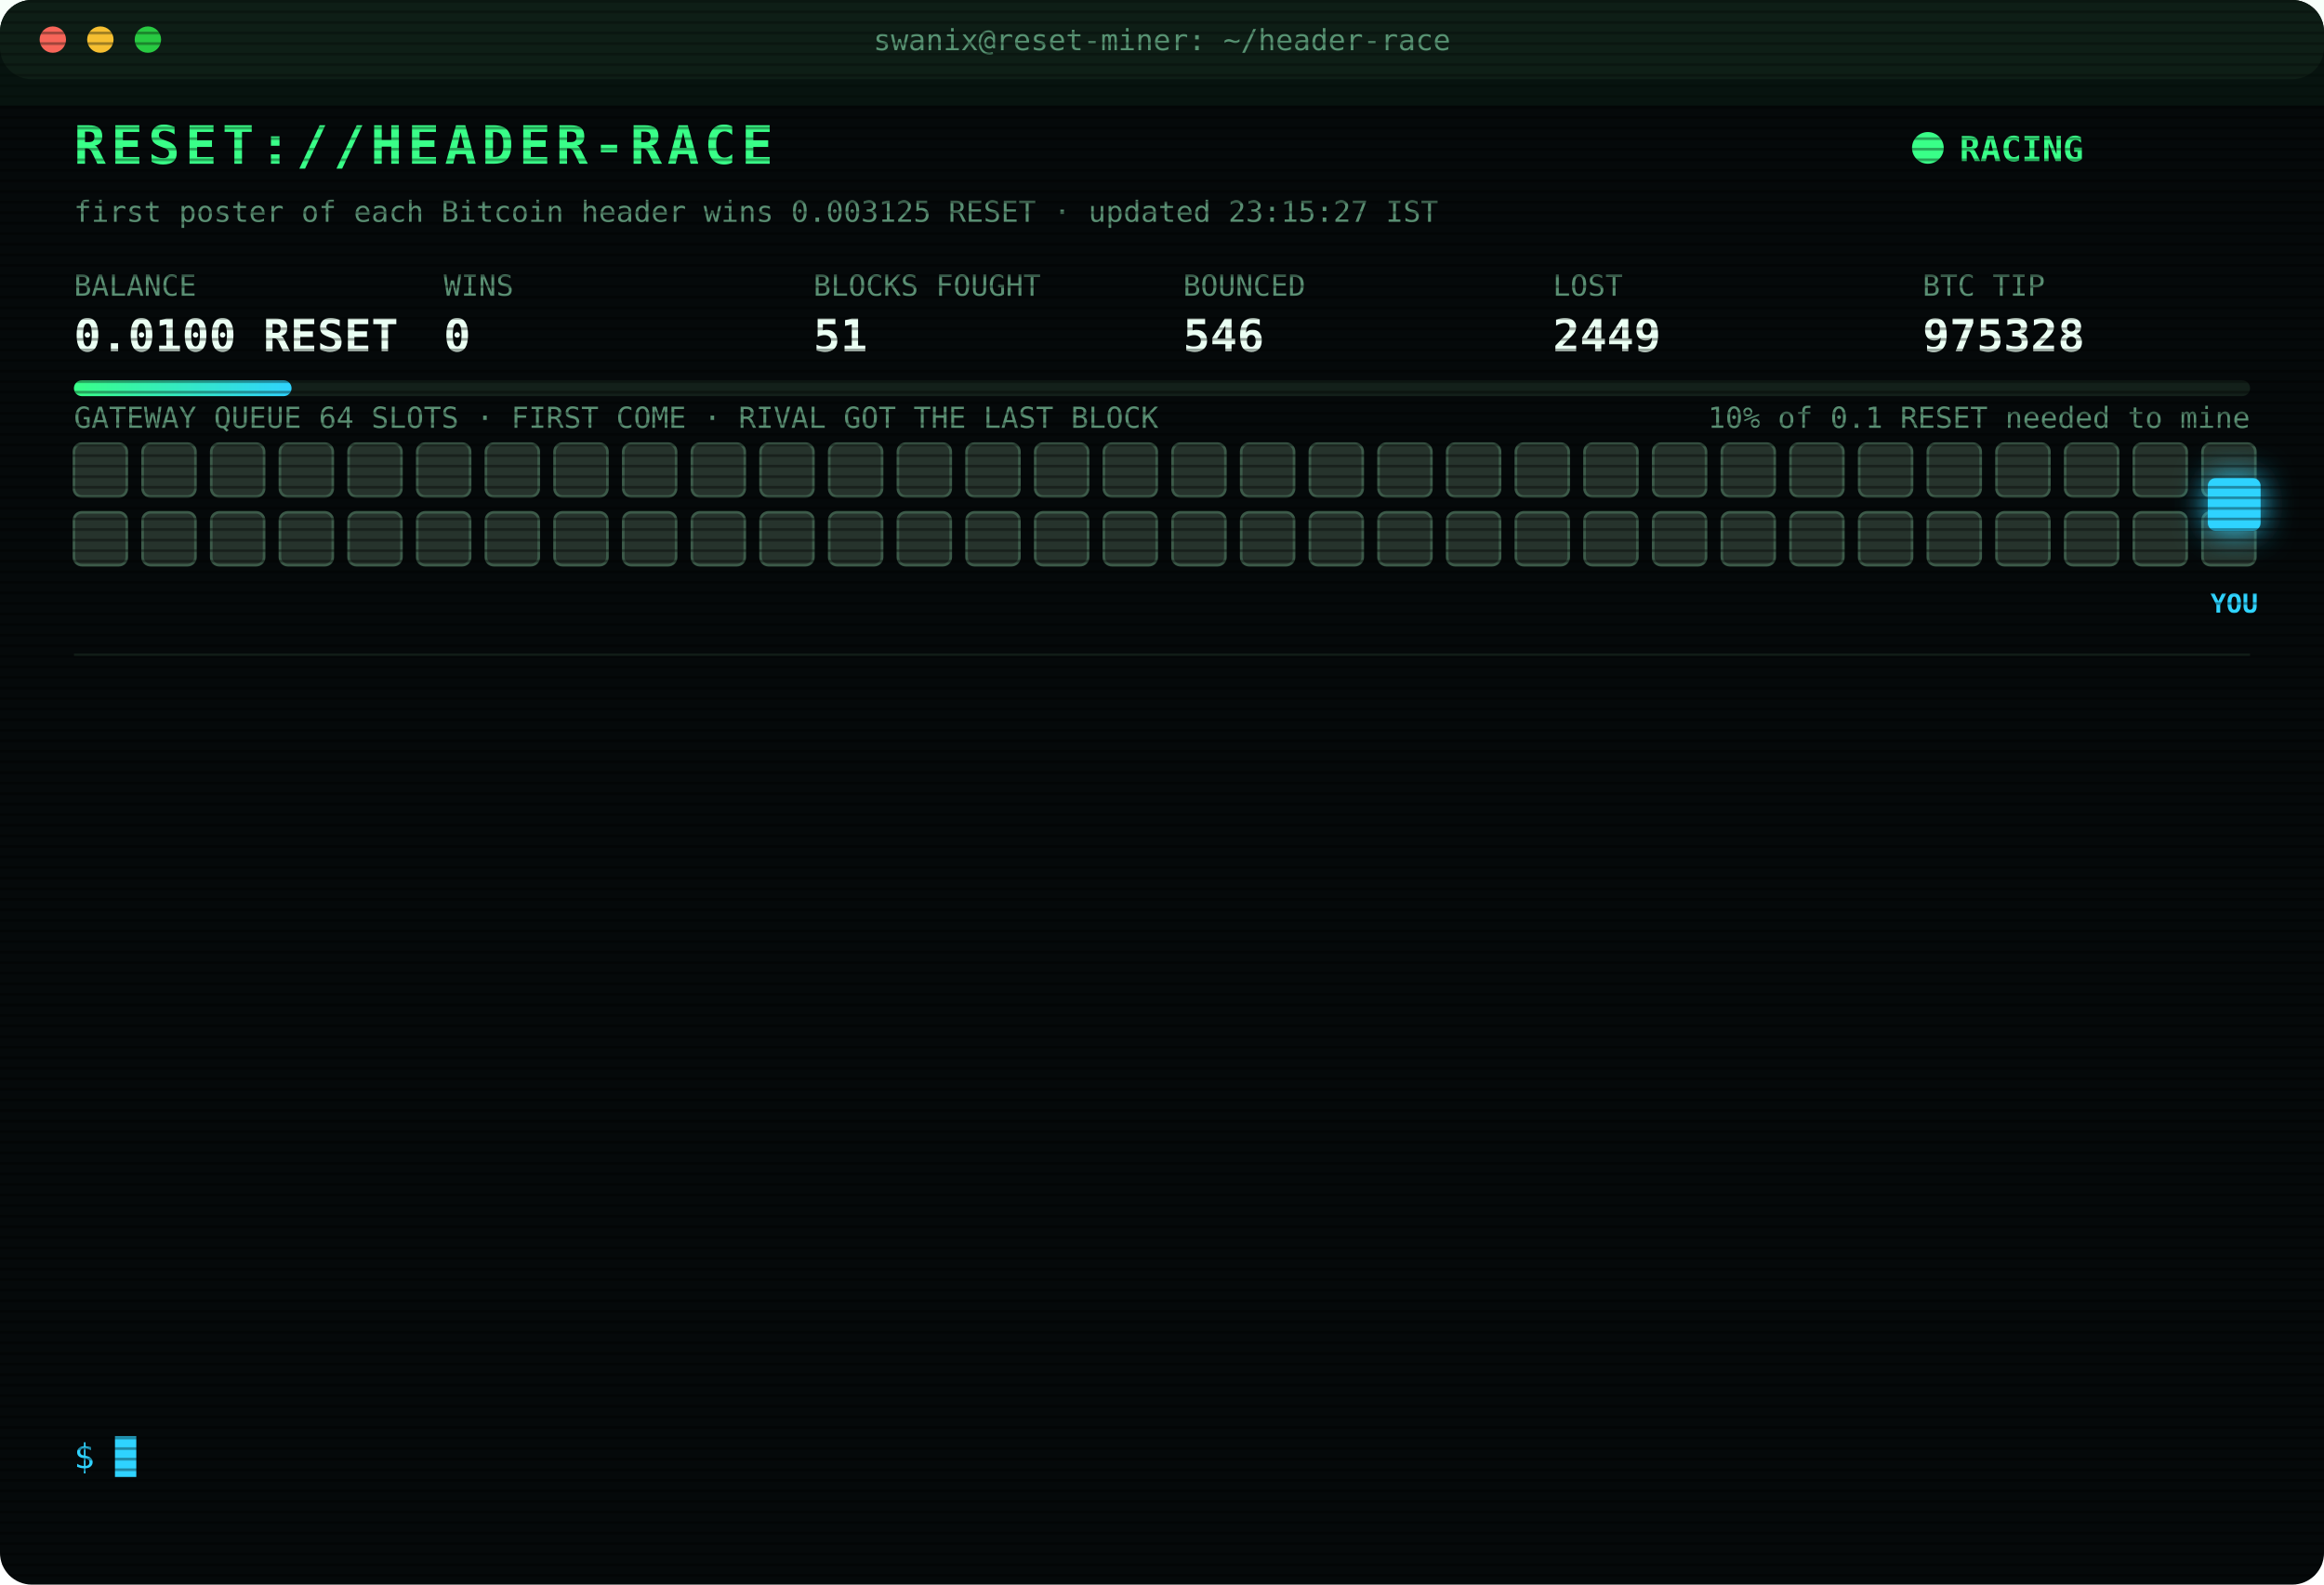
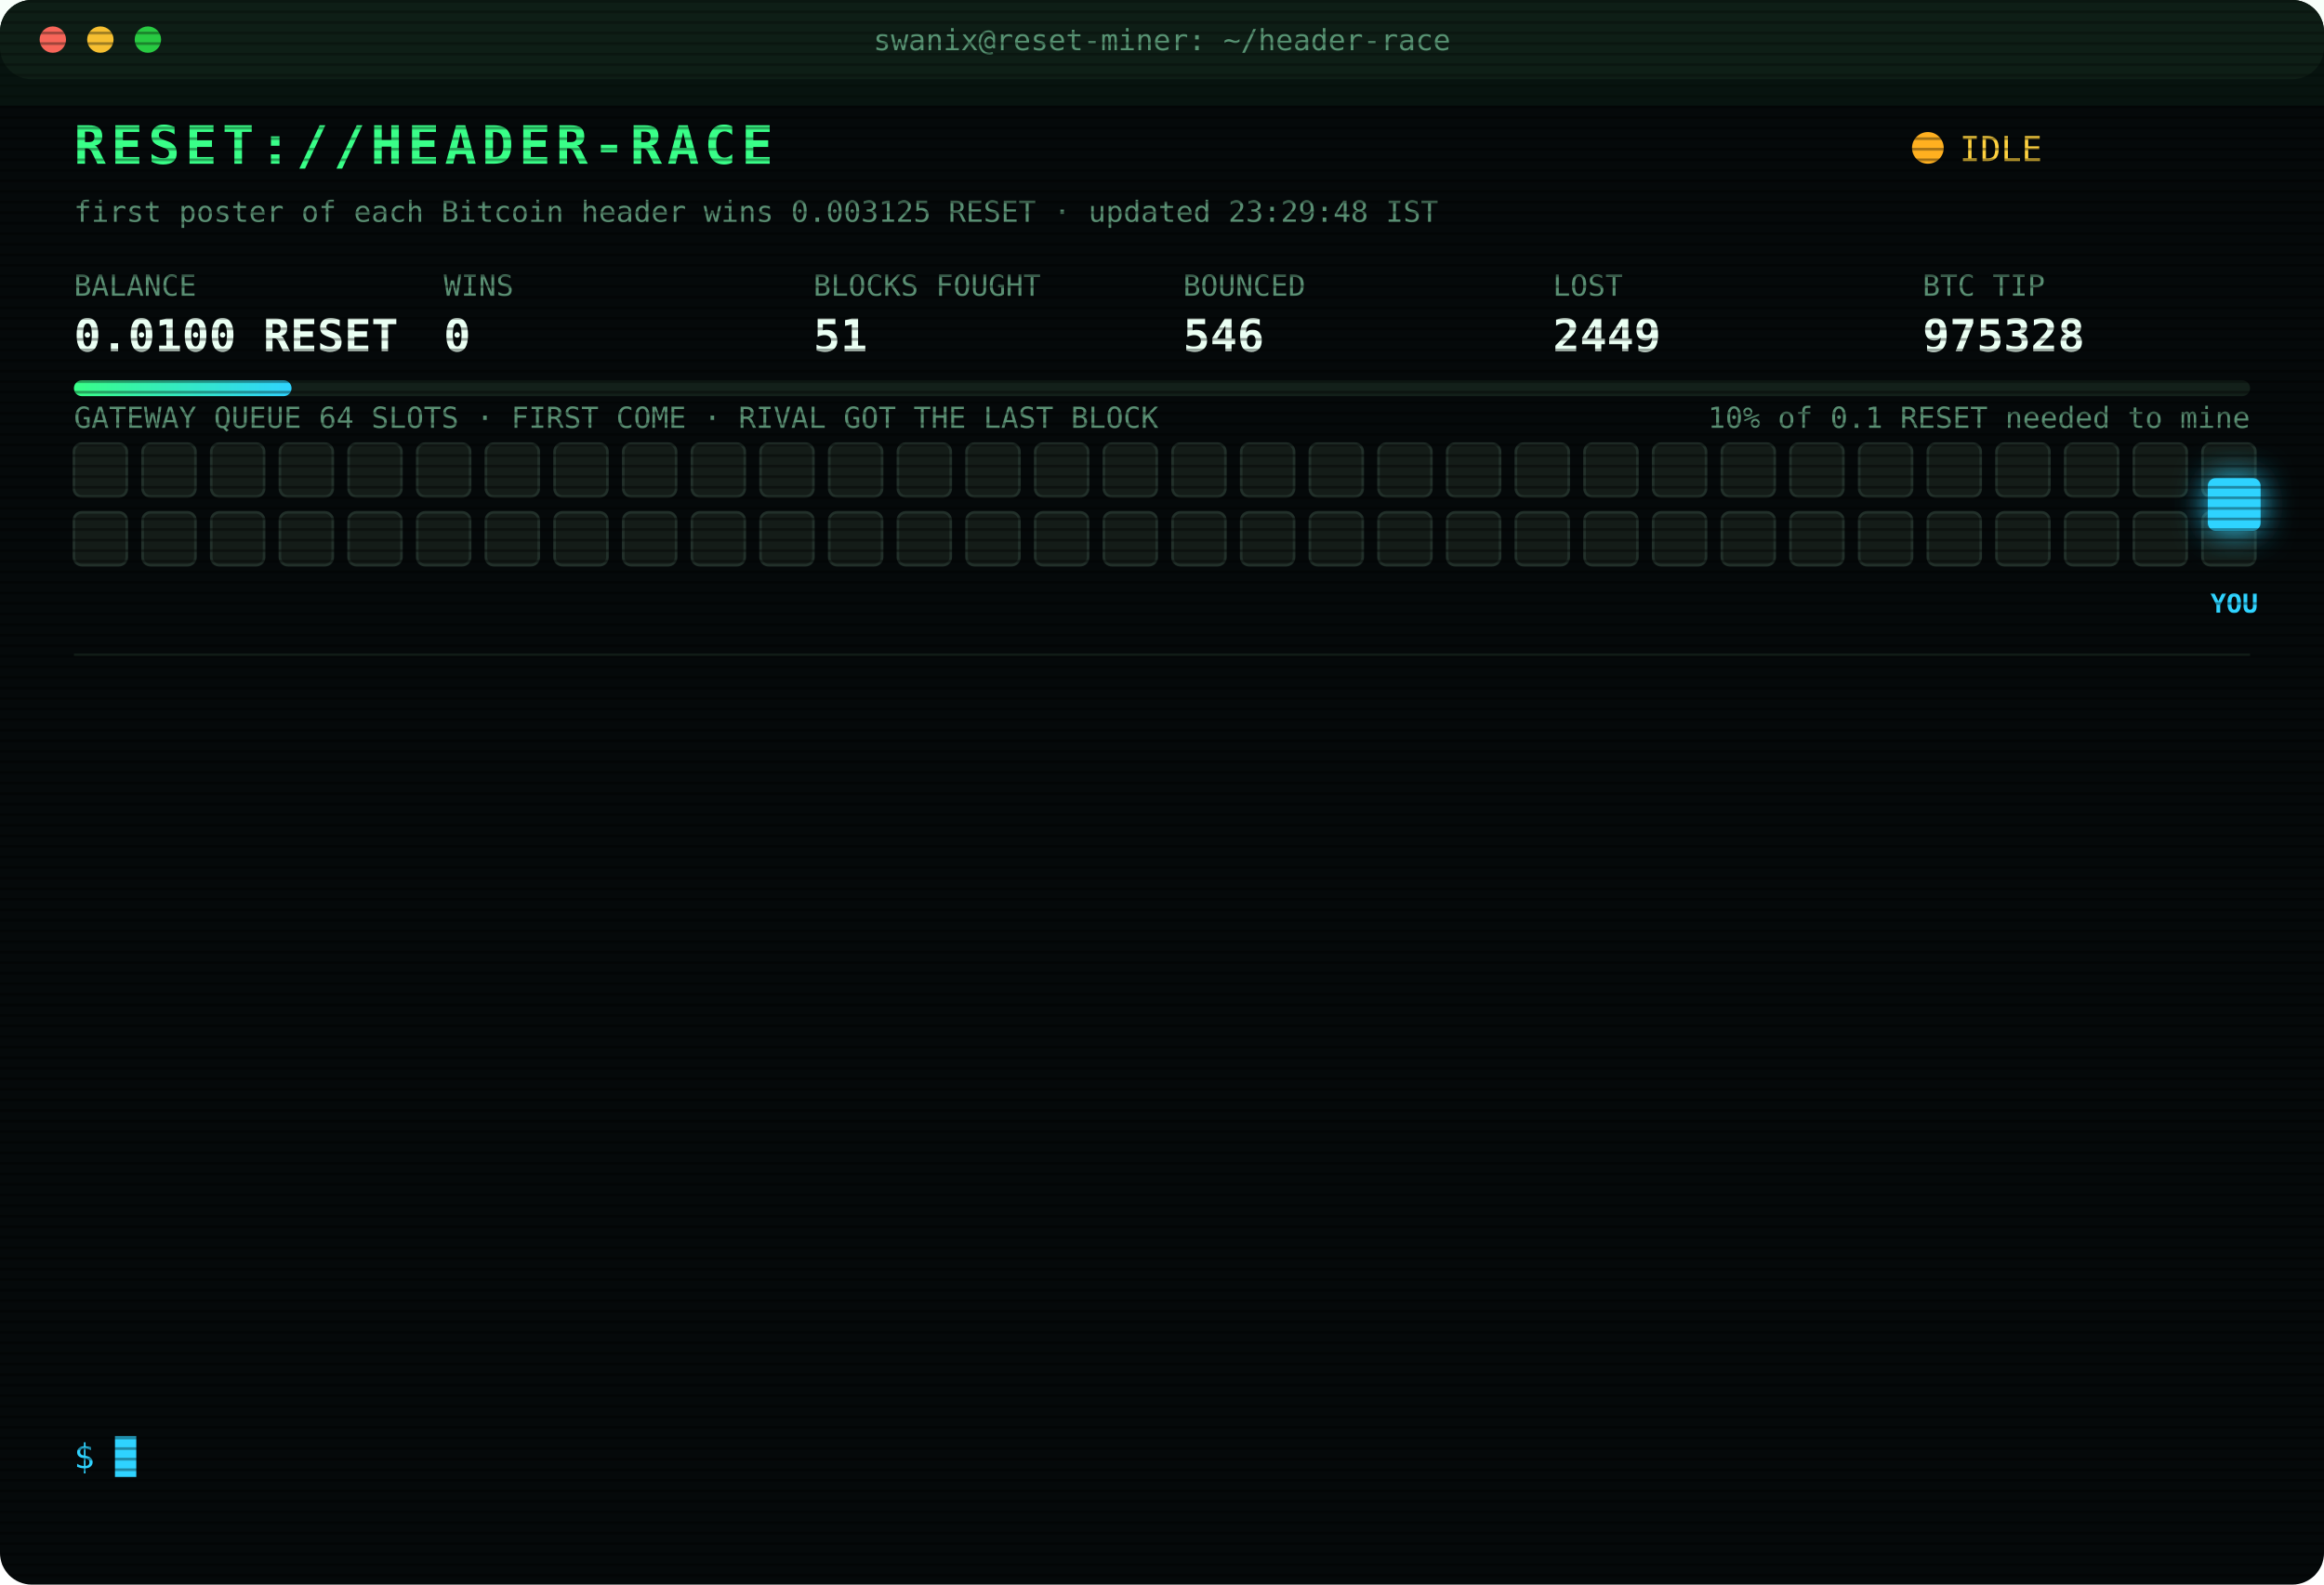
<svg xmlns="http://www.w3.org/2000/svg" width="880" height="600" viewBox="0 0 880 600" font-family="ui-monospace,SFMono-Regular,Menlo,Consolas,monospace">
  <style>
text{font-size:13px;fill:#7CFFB2}
.title{font-size:20px;font-weight:700;fill:#39FF88;letter-spacing:2px;animation:glitch 3s infinite steps(1)}
.sub{fill:#2fd3ff}.k{fill:#5a8f73;font-size:11px}.v{font-size:17px;font-weight:700;fill:#eafff3}
.ts{fill:#3f6b56}.boot{fill:#2fd3ff}.dim{fill:#5a8f73}.bad{fill:#ff4d6d}.warn{fill:#ffd23f}.mag{fill:#ff5cf0}.win{fill:#39FF88;font-weight:700}
.tag{font-size:10px;fill:#2fd3ff;font-weight:700}
.rival{fill:#26332c;stroke:#3c5a49;animation:jam 1.2s infinite alternate}
.idle{fill:#141c18;stroke:#22302a;animation:breathe 4s infinite}
.me{fill:#2fd3ff;filter:drop-shadow(0 0 6px #2fd3ff)}
.hover{animation:nudge 1.1s infinite ease-in-out}.bounce{animation:kick 1.4s infinite}
.ln{opacity:0;animation:in .4s forwards}
.cur{animation:blink 1s infinite steps(1)}
.scan{animation:scan 6s infinite linear}
.led{animation:blink 1.4s infinite}
@keyframes in{from{opacity:0;transform:translateX(-6px)}to{opacity:1;transform:none}}
@keyframes blink{50%{opacity:0}}
@keyframes jam{to{fill:#33463b}}
@keyframes breathe{50%{opacity:.4}}
@keyframes nudge{50%{transform:translateX(-10px)}}
@keyframes kick{0%,100%{transform:none}30%{transform:translateX(-14px)}55%{transform:translateX(10px) translateY(-6px)}}
@keyframes glitch{0%,92%{transform:none}93%{transform:translateX(2px);fill:#ff4d6d}95%{transform:translateX(-2px);fill:#2fd3ff}97%{transform:none}}
@keyframes scan{from{transform:translateY(-40px)}to{transform:translateY(600px)}}
</style>
  <defs>
    <pattern id="sl" width="4" height="4" patternUnits="userSpaceOnUse">
      <rect width="4" height="1" fill="#000" opacity=".35" />
    </pattern>
    <linearGradient id="bar">
      <stop offset="0" stop-color="#39FF88" />
      <stop offset="1" stop-color="#2fd3ff" />
    </linearGradient>
  </defs>
  <rect width="880" height="600" rx="12" fill="#05090a" />
  <rect width="880" height="30" rx="12" fill="#0d1512" />
  <circle cx="20" cy="15" r="5" fill="#ff5f57" />
  <circle cx="38" cy="15" r="5" fill="#febc2e" />
  <circle cx="56" cy="15" r="5" fill="#28c840" />
  <text x="440" y="19" text-anchor="middle" class="k">swanix@reset-miner: ~/header-race</text>
  <text x="28" y="62" class="title">RESET://HEADER-RACE</text>
-   <circle class="led" cx="730" cy="56" r="6" fill="#39FF88" />
-   <text x="742" y="61" class="win">RACING</text>
-   <text x="28" y="84" class="k">first poster of each Bitcoin header wins 0.003125 RESET · updated 23:15:27 IST</text>
+   <circle class="led" cx="730" cy="56" r="6" fill="#ffb020" />
+   <text x="742" y="61" class="warn">IDLE</text>
+   <text x="28" y="84" class="k">first poster of each Bitcoin header wins 0.003125 RESET · updated 23:29:48 IST</text>
  <text x="28" y="112" class="k">BALANCE</text>
  <text x="28" y="133" class="v">0.0100 RESET</text>
  <text x="168" y="112" class="k">WINS</text>
  <text x="168" y="133" class="v">0</text>
  <text x="308" y="112" class="k">BLOCKS FOUGHT</text>
  <text x="308" y="133" class="v">51</text>
  <text x="448" y="112" class="k">BOUNCED</text>
  <text x="448" y="133" class="v">546</text>
  <text x="588" y="112" class="k">LOST</text>
  <text x="588" y="133" class="v">2449</text>
  <text x="728" y="112" class="k">BTC TIP</text>
  <text x="728" y="133" class="v">975328</text>
  <rect x="28" y="144" width="824" height="6" rx="3" fill="#13201a" />
  <rect x="28" y="144" width="82.4" height="6" rx="3" fill="url(#bar)" />
  <text x="852" y="162" text-anchor="end" class="k">10% of 0.1 RESET needed to mine</text>
  <text x="28" y="162" class="k">GATEWAY QUEUE 64 SLOTS · FIRST COME · RIVAL GOT THE LAST BLOCK</text>
-   <rect class="rival" x="28" y="168" width="20" height="20" rx="3" style="animation-delay:0.00s" />
-   <rect class="rival" x="54" y="168" width="20" height="20" rx="3" style="animation-delay:0.05s" />
-   <rect class="rival" x="80" y="168" width="20" height="20" rx="3" style="animation-delay:0.10s" />
-   <rect class="rival" x="106" y="168" width="20" height="20" rx="3" style="animation-delay:0.15s" />
-   <rect class="rival" x="132" y="168" width="20" height="20" rx="3" style="animation-delay:0.20s" />
-   <rect class="rival" x="158" y="168" width="20" height="20" rx="3" style="animation-delay:0.25s" />
-   <rect class="rival" x="184" y="168" width="20" height="20" rx="3" style="animation-delay:0.30s" />
-   <rect class="rival" x="210" y="168" width="20" height="20" rx="3" style="animation-delay:0.35s" />
-   <rect class="rival" x="236" y="168" width="20" height="20" rx="3" style="animation-delay:0.40s" />
-   <rect class="rival" x="262" y="168" width="20" height="20" rx="3" style="animation-delay:0.45s" />
-   <rect class="rival" x="288" y="168" width="20" height="20" rx="3" style="animation-delay:0.50s" />
-   <rect class="rival" x="314" y="168" width="20" height="20" rx="3" style="animation-delay:0.55s" />
-   <rect class="rival" x="340" y="168" width="20" height="20" rx="3" style="animation-delay:0.60s" />
-   <rect class="rival" x="366" y="168" width="20" height="20" rx="3" style="animation-delay:0.65s" />
-   <rect class="rival" x="392" y="168" width="20" height="20" rx="3" style="animation-delay:0.70s" />
-   <rect class="rival" x="418" y="168" width="20" height="20" rx="3" style="animation-delay:0.75s" />
-   <rect class="rival" x="444" y="168" width="20" height="20" rx="3" style="animation-delay:0.80s" />
-   <rect class="rival" x="470" y="168" width="20" height="20" rx="3" style="animation-delay:0.85s" />
-   <rect class="rival" x="496" y="168" width="20" height="20" rx="3" style="animation-delay:0.90s" />
-   <rect class="rival" x="522" y="168" width="20" height="20" rx="3" style="animation-delay:0.95s" />
-   <rect class="rival" x="548" y="168" width="20" height="20" rx="3" style="animation-delay:1.00s" />
-   <rect class="rival" x="574" y="168" width="20" height="20" rx="3" style="animation-delay:1.05s" />
-   <rect class="rival" x="600" y="168" width="20" height="20" rx="3" style="animation-delay:1.10s" />
-   <rect class="rival" x="626" y="168" width="20" height="20" rx="3" style="animation-delay:1.15s" />
-   <rect class="rival" x="652" y="168" width="20" height="20" rx="3" style="animation-delay:1.20s" />
-   <rect class="rival" x="678" y="168" width="20" height="20" rx="3" style="animation-delay:1.25s" />
-   <rect class="rival" x="704" y="168" width="20" height="20" rx="3" style="animation-delay:1.30s" />
-   <rect class="rival" x="730" y="168" width="20" height="20" rx="3" style="animation-delay:1.35s" />
-   <rect class="rival" x="756" y="168" width="20" height="20" rx="3" style="animation-delay:1.40s" />
-   <rect class="rival" x="782" y="168" width="20" height="20" rx="3" style="animation-delay:1.45s" />
-   <rect class="rival" x="808" y="168" width="20" height="20" rx="3" style="animation-delay:1.50s" />
-   <rect class="rival" x="834" y="168" width="20" height="20" rx="3" style="animation-delay:1.55s" />
-   <rect class="rival" x="28" y="194" width="20" height="20" rx="3" style="animation-delay:1.60s" />
-   <rect class="rival" x="54" y="194" width="20" height="20" rx="3" style="animation-delay:1.65s" />
-   <rect class="rival" x="80" y="194" width="20" height="20" rx="3" style="animation-delay:1.70s" />
-   <rect class="rival" x="106" y="194" width="20" height="20" rx="3" style="animation-delay:1.75s" />
-   <rect class="rival" x="132" y="194" width="20" height="20" rx="3" style="animation-delay:1.80s" />
-   <rect class="rival" x="158" y="194" width="20" height="20" rx="3" style="animation-delay:1.85s" />
-   <rect class="rival" x="184" y="194" width="20" height="20" rx="3" style="animation-delay:1.90s" />
-   <rect class="rival" x="210" y="194" width="20" height="20" rx="3" style="animation-delay:1.95s" />
-   <rect class="rival" x="236" y="194" width="20" height="20" rx="3" style="animation-delay:2.00s" />
-   <rect class="rival" x="262" y="194" width="20" height="20" rx="3" style="animation-delay:2.05s" />
-   <rect class="rival" x="288" y="194" width="20" height="20" rx="3" style="animation-delay:2.10s" />
-   <rect class="rival" x="314" y="194" width="20" height="20" rx="3" style="animation-delay:2.15s" />
-   <rect class="rival" x="340" y="194" width="20" height="20" rx="3" style="animation-delay:2.20s" />
-   <rect class="rival" x="366" y="194" width="20" height="20" rx="3" style="animation-delay:2.25s" />
-   <rect class="rival" x="392" y="194" width="20" height="20" rx="3" style="animation-delay:2.30s" />
-   <rect class="rival" x="418" y="194" width="20" height="20" rx="3" style="animation-delay:2.35s" />
-   <rect class="rival" x="444" y="194" width="20" height="20" rx="3" style="animation-delay:2.40s" />
-   <rect class="rival" x="470" y="194" width="20" height="20" rx="3" style="animation-delay:2.45s" />
-   <rect class="rival" x="496" y="194" width="20" height="20" rx="3" style="animation-delay:2.50s" />
-   <rect class="rival" x="522" y="194" width="20" height="20" rx="3" style="animation-delay:2.55s" />
-   <rect class="rival" x="548" y="194" width="20" height="20" rx="3" style="animation-delay:2.60s" />
-   <rect class="rival" x="574" y="194" width="20" height="20" rx="3" style="animation-delay:2.65s" />
-   <rect class="rival" x="600" y="194" width="20" height="20" rx="3" style="animation-delay:2.70s" />
-   <rect class="rival" x="626" y="194" width="20" height="20" rx="3" style="animation-delay:2.75s" />
-   <rect class="rival" x="652" y="194" width="20" height="20" rx="3" style="animation-delay:2.80s" />
-   <rect class="rival" x="678" y="194" width="20" height="20" rx="3" style="animation-delay:2.85s" />
-   <rect class="rival" x="704" y="194" width="20" height="20" rx="3" style="animation-delay:2.90s" />
-   <rect class="rival" x="730" y="194" width="20" height="20" rx="3" style="animation-delay:2.95s" />
-   <rect class="rival" x="756" y="194" width="20" height="20" rx="3" style="animation-delay:3.00s" />
-   <rect class="rival" x="782" y="194" width="20" height="20" rx="3" style="animation-delay:3.05s" />
-   <rect class="rival" x="808" y="194" width="20" height="20" rx="3" style="animation-delay:3.10s" />
-   <rect class="rival" x="834" y="194" width="20" height="20" rx="3" style="animation-delay:3.15s" />
+   <rect class="idle" x="28" y="168" width="20" height="20" rx="3" style="animation-delay:0.00s" />
+   <rect class="idle" x="54" y="168" width="20" height="20" rx="3" style="animation-delay:0.05s" />
+   <rect class="idle" x="80" y="168" width="20" height="20" rx="3" style="animation-delay:0.10s" />
+   <rect class="idle" x="106" y="168" width="20" height="20" rx="3" style="animation-delay:0.15s" />
+   <rect class="idle" x="132" y="168" width="20" height="20" rx="3" style="animation-delay:0.20s" />
+   <rect class="idle" x="158" y="168" width="20" height="20" rx="3" style="animation-delay:0.25s" />
+   <rect class="idle" x="184" y="168" width="20" height="20" rx="3" style="animation-delay:0.30s" />
+   <rect class="idle" x="210" y="168" width="20" height="20" rx="3" style="animation-delay:0.35s" />
+   <rect class="idle" x="236" y="168" width="20" height="20" rx="3" style="animation-delay:0.40s" />
+   <rect class="idle" x="262" y="168" width="20" height="20" rx="3" style="animation-delay:0.45s" />
+   <rect class="idle" x="288" y="168" width="20" height="20" rx="3" style="animation-delay:0.50s" />
+   <rect class="idle" x="314" y="168" width="20" height="20" rx="3" style="animation-delay:0.55s" />
+   <rect class="idle" x="340" y="168" width="20" height="20" rx="3" style="animation-delay:0.60s" />
+   <rect class="idle" x="366" y="168" width="20" height="20" rx="3" style="animation-delay:0.65s" />
+   <rect class="idle" x="392" y="168" width="20" height="20" rx="3" style="animation-delay:0.70s" />
+   <rect class="idle" x="418" y="168" width="20" height="20" rx="3" style="animation-delay:0.75s" />
+   <rect class="idle" x="444" y="168" width="20" height="20" rx="3" style="animation-delay:0.80s" />
+   <rect class="idle" x="470" y="168" width="20" height="20" rx="3" style="animation-delay:0.85s" />
+   <rect class="idle" x="496" y="168" width="20" height="20" rx="3" style="animation-delay:0.90s" />
+   <rect class="idle" x="522" y="168" width="20" height="20" rx="3" style="animation-delay:0.95s" />
+   <rect class="idle" x="548" y="168" width="20" height="20" rx="3" style="animation-delay:1.00s" />
+   <rect class="idle" x="574" y="168" width="20" height="20" rx="3" style="animation-delay:1.05s" />
+   <rect class="idle" x="600" y="168" width="20" height="20" rx="3" style="animation-delay:1.10s" />
+   <rect class="idle" x="626" y="168" width="20" height="20" rx="3" style="animation-delay:1.15s" />
+   <rect class="idle" x="652" y="168" width="20" height="20" rx="3" style="animation-delay:1.20s" />
+   <rect class="idle" x="678" y="168" width="20" height="20" rx="3" style="animation-delay:1.25s" />
+   <rect class="idle" x="704" y="168" width="20" height="20" rx="3" style="animation-delay:1.30s" />
+   <rect class="idle" x="730" y="168" width="20" height="20" rx="3" style="animation-delay:1.35s" />
+   <rect class="idle" x="756" y="168" width="20" height="20" rx="3" style="animation-delay:1.40s" />
+   <rect class="idle" x="782" y="168" width="20" height="20" rx="3" style="animation-delay:1.45s" />
+   <rect class="idle" x="808" y="168" width="20" height="20" rx="3" style="animation-delay:1.50s" />
+   <rect class="idle" x="834" y="168" width="20" height="20" rx="3" style="animation-delay:1.55s" />
+   <rect class="idle" x="28" y="194" width="20" height="20" rx="3" style="animation-delay:1.60s" />
+   <rect class="idle" x="54" y="194" width="20" height="20" rx="3" style="animation-delay:1.65s" />
+   <rect class="idle" x="80" y="194" width="20" height="20" rx="3" style="animation-delay:1.70s" />
+   <rect class="idle" x="106" y="194" width="20" height="20" rx="3" style="animation-delay:1.75s" />
+   <rect class="idle" x="132" y="194" width="20" height="20" rx="3" style="animation-delay:1.80s" />
+   <rect class="idle" x="158" y="194" width="20" height="20" rx="3" style="animation-delay:1.85s" />
+   <rect class="idle" x="184" y="194" width="20" height="20" rx="3" style="animation-delay:1.90s" />
+   <rect class="idle" x="210" y="194" width="20" height="20" rx="3" style="animation-delay:1.95s" />
+   <rect class="idle" x="236" y="194" width="20" height="20" rx="3" style="animation-delay:2.00s" />
+   <rect class="idle" x="262" y="194" width="20" height="20" rx="3" style="animation-delay:2.05s" />
+   <rect class="idle" x="288" y="194" width="20" height="20" rx="3" style="animation-delay:2.10s" />
+   <rect class="idle" x="314" y="194" width="20" height="20" rx="3" style="animation-delay:2.15s" />
+   <rect class="idle" x="340" y="194" width="20" height="20" rx="3" style="animation-delay:2.20s" />
+   <rect class="idle" x="366" y="194" width="20" height="20" rx="3" style="animation-delay:2.25s" />
+   <rect class="idle" x="392" y="194" width="20" height="20" rx="3" style="animation-delay:2.30s" />
+   <rect class="idle" x="418" y="194" width="20" height="20" rx="3" style="animation-delay:2.35s" />
+   <rect class="idle" x="444" y="194" width="20" height="20" rx="3" style="animation-delay:2.40s" />
+   <rect class="idle" x="470" y="194" width="20" height="20" rx="3" style="animation-delay:2.45s" />
+   <rect class="idle" x="496" y="194" width="20" height="20" rx="3" style="animation-delay:2.50s" />
+   <rect class="idle" x="522" y="194" width="20" height="20" rx="3" style="animation-delay:2.55s" />
+   <rect class="idle" x="548" y="194" width="20" height="20" rx="3" style="animation-delay:2.60s" />
+   <rect class="idle" x="574" y="194" width="20" height="20" rx="3" style="animation-delay:2.65s" />
+   <rect class="idle" x="600" y="194" width="20" height="20" rx="3" style="animation-delay:2.70s" />
+   <rect class="idle" x="626" y="194" width="20" height="20" rx="3" style="animation-delay:2.75s" />
+   <rect class="idle" x="652" y="194" width="20" height="20" rx="3" style="animation-delay:2.80s" />
+   <rect class="idle" x="678" y="194" width="20" height="20" rx="3" style="animation-delay:2.85s" />
+   <rect class="idle" x="704" y="194" width="20" height="20" rx="3" style="animation-delay:2.90s" />
+   <rect class="idle" x="730" y="194" width="20" height="20" rx="3" style="animation-delay:2.95s" />
+   <rect class="idle" x="756" y="194" width="20" height="20" rx="3" style="animation-delay:3.00s" />
+   <rect class="idle" x="782" y="194" width="20" height="20" rx="3" style="animation-delay:3.05s" />
+   <rect class="idle" x="808" y="194" width="20" height="20" rx="3" style="animation-delay:3.10s" />
+   <rect class="idle" x="834" y="194" width="20" height="20" rx="3" style="animation-delay:3.15s" />
  <g class="hover">
    <rect class="me" x="836" y="181" width="20" height="20" rx="3" />
    <text class="tag" x="846" y="232" text-anchor="middle">YOU</text>
  </g>
  <line x1="28" x2="852" y1="248" y2="248" stroke="#13201a" />
  <g class="ln" style="animation-delay:0.40s">
    <text x="28" y="270" class="ts">21:10:15</text>
    <text x="104" y="270" class="bad">[LOST] #975316 taken by a rival miner</text>
  </g>
  <g class="ln" style="animation-delay:0.65s">
    <text x="28" y="292" class="ts">21:11:31</text>
    <text x="104" y="292" class="bad">[LOST] #975317 taken by a rival miner</text>
  </g>
  <g class="ln" style="animation-delay:0.90s">
    <text x="28" y="314" class="ts">21:16:00</text>
    <text x="104" y="314" class="bad">[LOST] #975318 taken by a rival miner</text>
  </g>
  <g class="ln" style="animation-delay:1.15s">
    <text x="28" y="336" class="ts">21:25:34</text>
    <text x="104" y="336" class="bad">[LOST] #975319 taken by a rival miner</text>
  </g>
  <g class="ln" style="animation-delay:1.40s">
    <text x="28" y="358" class="ts">21:31:29</text>
    <text x="104" y="358" class="bad">[LOST] #975320 taken by a rival miner</text>
  </g>
  <g class="ln" style="animation-delay:1.65s">
    <text x="28" y="380" class="ts">22:07:35</text>
    <text x="104" y="380" class="bad">[LOST] #975322 taken by a rival miner</text>
  </g>
  <g class="ln" style="animation-delay:1.90s">
    <text x="28" y="402" class="ts">22:24:49</text>
    <text x="104" y="402" class="bad">[LOST] #975323 taken by a rival miner</text>
  </g>
  <g class="ln" style="animation-delay:2.15s">
    <text x="28" y="424" class="ts">22:29:25</text>
    <text x="104" y="424" class="bad">[LOST] #975325 taken by a rival miner</text>
  </g>
  <g class="ln" style="animation-delay:2.40s">
    <text x="28" y="446" class="ts">23:09:23</text>
    <text x="104" y="446" class="bad">[LOST] #975327 taken by a rival miner</text>
  </g>
  <g class="ln" style="animation-delay:2.65s">
    <text x="28" y="468" class="ts">23:09:25</text>
    <text x="104" y="468" class="warn">[QUEUE FULL] #975328 bounced 64/64 · retry 1.7s · 836ms</text>
  </g>
  <g class="ln" style="animation-delay:2.90s">
    <text x="28" y="490" class="ts">23:09:27</text>
    <text x="104" y="490" class="warn">[QUEUE FULL] #975328 bounced 64/64 · retry 1.7s · 736ms</text>
  </g>
  <g class="ln" style="animation-delay:3.15s">
    <text x="28" y="512" class="ts">23:09:31</text>
    <text x="104" y="512" class="bad">[REJECTED] #975328 The network already has these headers.</text>
  </g>
  <g class="ln" style="animation-delay:3.40s">
    <text x="28" y="534" class="ts">23:09:31</text>
    <text x="104" y="534" class="bad">[LOST] #975328 taken by a rival miner</text>
  </g>
  <text x="28" y="556" class="sub">$ <tspan class="cur">█</tspan>
  </text>
  <rect width="880" height="600" rx="12" fill="url(#sl)" pointer-events="none" />
  <rect class="scan" width="880" height="40" fill="#39FF88" opacity=".04" />
</svg>
